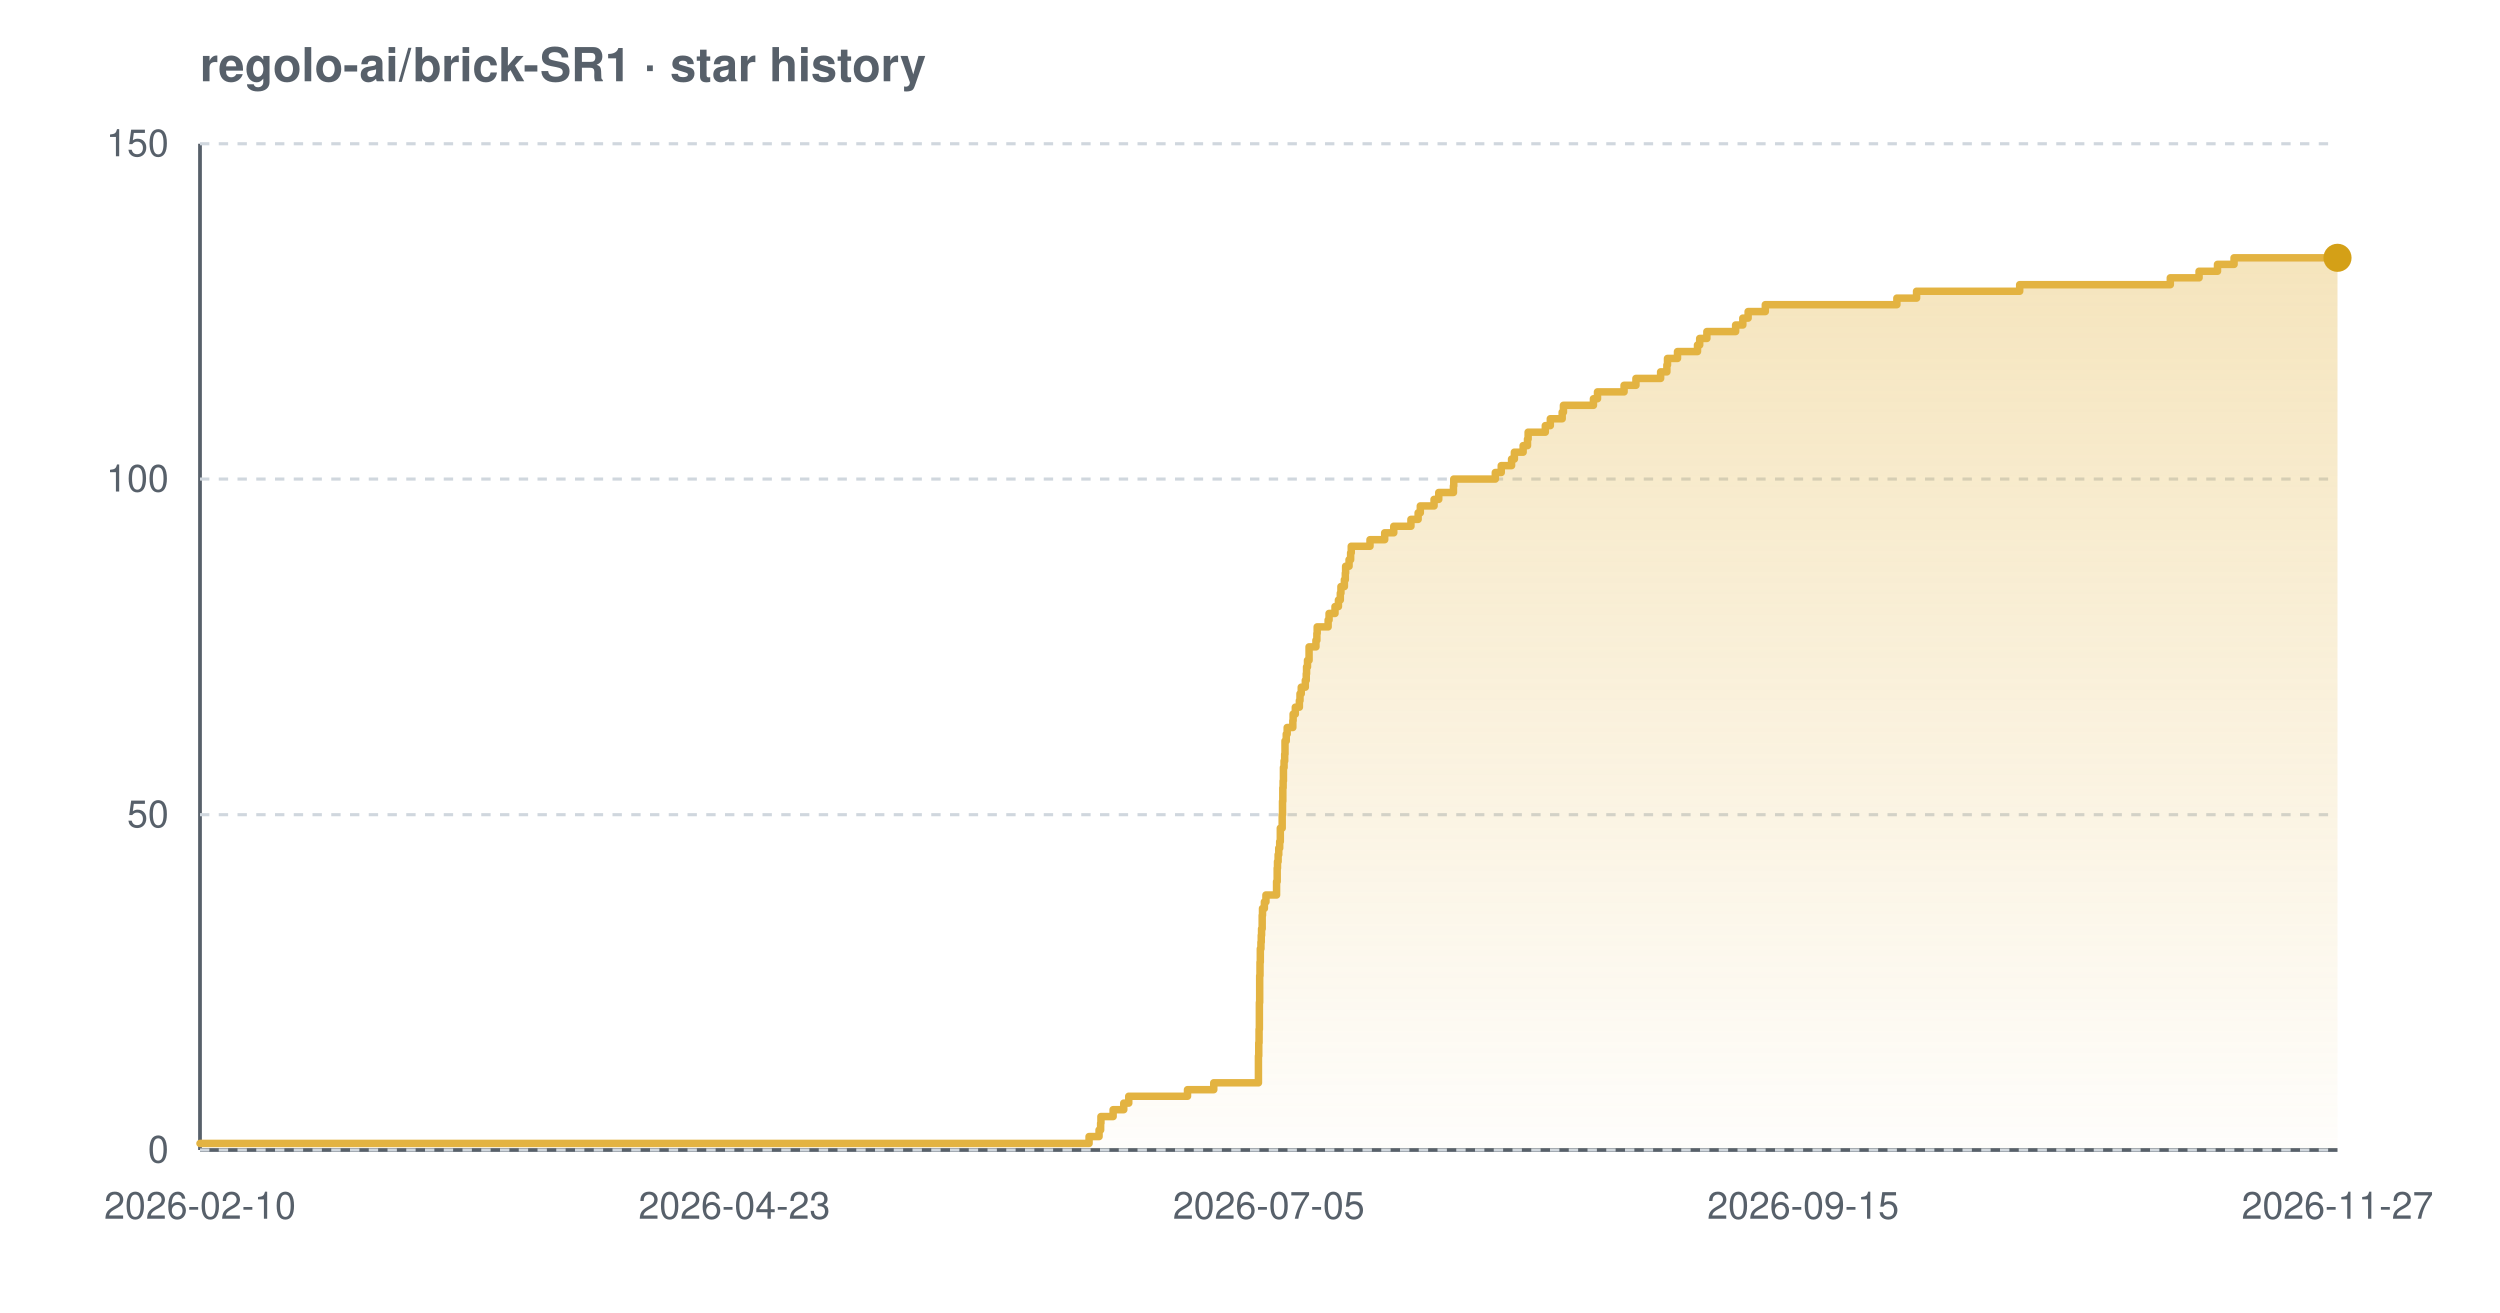
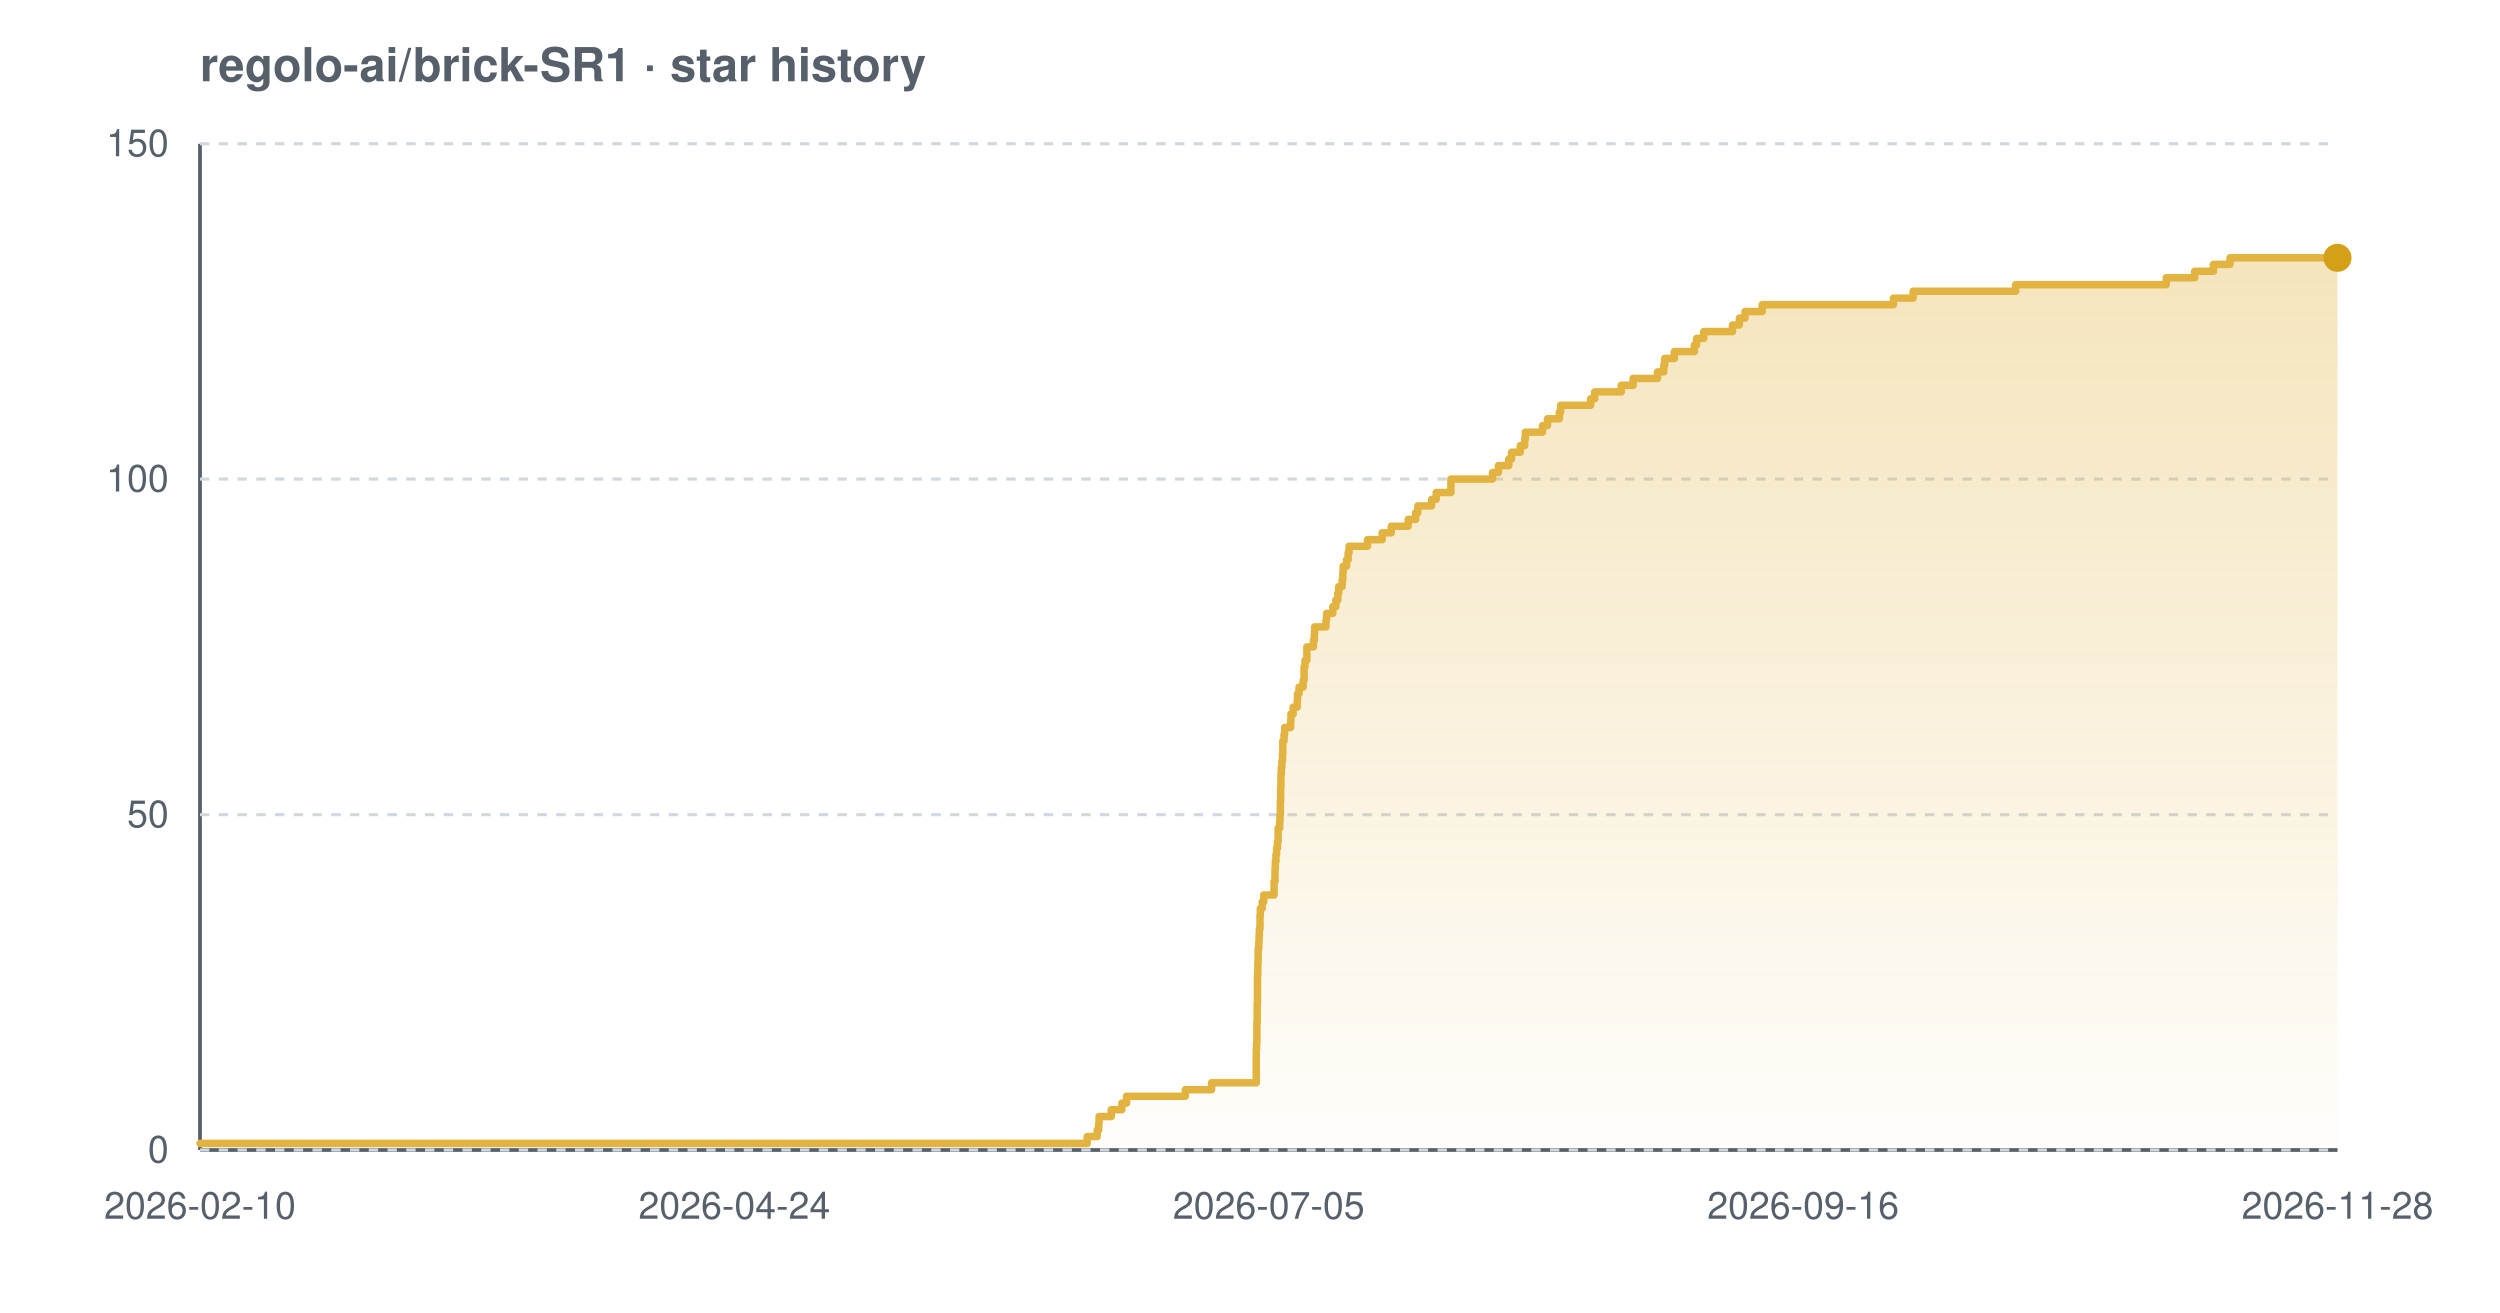
<svg xmlns="http://www.w3.org/2000/svg" width="800" height="420" viewBox="0 0 800 420" font-family="-apple-system,BlinkMacSystemFont,'Segoe UI',Helvetica,Arial,sans-serif" role="img" aria-label="Star history chart for regolo-ai/brick-SR1">
  <defs>
    <linearGradient id="grad-light" x1="0" y1="0" x2="0" y2="1">
      <stop offset="0%" stop-color="#e3b341" stop-opacity="0.35" />
      <stop offset="100%" stop-color="#e3b341" stop-opacity="0.02" />
    </linearGradient>
  </defs>
  <text x="64" y="26" font-size="15" font-weight="600" fill="#57606a">regolo-ai/brick-SR1 · star history</text>
  <line x1="64" y1="368" x2="748" y2="368" stroke="#57606a" stroke-width="1.2" />
  <line x1="64" y1="46" x2="64" y2="368" stroke="#57606a" stroke-width="1.2" />
  <line x1="64" y1="368.0" x2="748" y2="368.0" stroke="#d0d7de" stroke-width="1" stroke-dasharray="3 3" />
  <line x1="64" y1="260.7" x2="748" y2="260.7" stroke="#d0d7de" stroke-width="1" stroke-dasharray="3 3" />
  <line x1="64" y1="153.3" x2="748" y2="153.3" stroke="#d0d7de" stroke-width="1" stroke-dasharray="3 3" />
  <line x1="64" y1="46.0" x2="748" y2="46.0" stroke="#d0d7de" stroke-width="1" stroke-dasharray="3 3" />
-   <path d="M 64.0 365.9 L 348.5 365.9 L 348.5 363.7 L 351.7 363.7 L 351.7 361.6 L 352.2 361.6 L 352.2 359.4 L 352.3 359.4 L 352.3 357.3 L 356.2 357.3 L 356.2 355.1 L 359.6 355.1 L 359.6 353.0 L 361.2 353.0 L 361.2 350.8 L 380.0 350.8 L 380.0 348.7 L 388.4 348.7 L 388.4 346.5 L 402.7 346.5 L 402.7 344.4 L 402.7 344.4 L 402.7 342.2 L 402.7 342.2 L 402.7 340.1 L 402.7 340.1 L 402.7 337.9 L 402.8 337.9 L 402.8 335.8 L 402.8 335.8 L 402.8 333.7 L 402.9 333.7 L 402.9 331.5 L 402.9 331.5 L 402.9 329.4 L 403.0 329.4 L 403.0 327.2 L 403.0 327.2 L 403.0 325.1 L 403.0 325.1 L 403.0 322.9 L 403.0 322.9 L 403.0 320.8 L 403.1 320.8 L 403.1 318.6 L 403.1 318.6 L 403.1 316.5 L 403.1 316.5 L 403.1 314.3 L 403.1 314.3 L 403.1 312.2 L 403.2 312.2 L 403.2 310.0 L 403.2 310.0 L 403.2 307.9 L 403.3 307.9 L 403.3 305.7 L 403.3 305.7 L 403.3 303.6 L 403.5 303.6 L 403.5 301.5 L 403.6 301.5 L 403.6 299.3 L 403.7 299.3 L 403.7 297.2 L 403.9 297.2 L 403.9 295.0 L 403.9 295.0 L 403.9 292.9 L 404.0 292.9 L 404.0 290.7 L 404.6 290.7 L 404.6 288.6 L 405.1 288.6 L 405.1 286.4 L 408.5 286.4 L 408.5 284.3 L 408.5 284.3 L 408.5 282.1 L 408.7 282.1 L 408.7 280.0 L 408.7 280.0 L 408.7 277.8 L 408.8 277.8 L 408.8 275.7 L 409.0 275.7 L 409.0 273.5 L 409.2 273.5 L 409.2 271.4 L 409.5 271.4 L 409.5 269.3 L 409.7 269.3 L 409.7 267.1 L 409.7 267.1 L 409.7 265.0 L 410.3 265.0 L 410.3 262.8 L 410.3 262.8 L 410.3 260.7 L 410.4 260.7 L 410.4 258.5 L 410.4 258.5 L 410.4 256.4 L 410.5 256.4 L 410.5 254.2 L 410.5 254.2 L 410.5 252.1 L 410.6 252.1 L 410.6 249.9 L 410.7 249.9 L 410.7 247.8 L 410.7 247.8 L 410.7 245.6 L 410.9 245.6 L 410.9 243.5 L 411.1 243.5 L 411.1 241.3 L 411.2 241.3 L 411.2 239.2 L 411.2 239.2 L 411.2 237.1 L 411.6 237.1 L 411.6 234.9 L 411.9 234.9 L 411.9 232.8 L 413.7 232.8 L 413.7 230.6 L 413.8 230.6 L 413.8 228.5 L 414.5 228.5 L 414.5 226.3 L 415.8 226.3 L 415.8 224.2 L 416.0 224.2 L 416.0 222.0 L 416.4 222.0 L 416.4 219.9 L 417.7 219.9 L 417.7 217.7 L 418.0 217.7 L 418.0 215.6 L 418.1 215.6 L 418.1 213.4 L 418.4 213.4 L 418.4 211.3 L 418.9 211.3 L 418.9 209.1 L 418.9 209.1 L 418.9 207.0 L 421.1 207.0 L 421.1 204.9 L 421.4 204.9 L 421.4 202.7 L 421.5 202.7 L 421.5 200.6 L 425.0 200.6 L 425.0 198.4 L 425.3 198.4 L 425.3 196.3 L 427.2 196.3 L 427.2 194.1 L 428.3 194.1 L 428.3 192.0 L 428.9 192.0 L 428.9 189.8 L 429.1 189.8 L 429.1 187.7 L 430.2 187.7 L 430.2 185.5 L 430.5 185.5 L 430.5 183.4 L 430.6 183.4 L 430.6 181.2 L 431.7 181.2 L 431.7 179.1 L 432.2 179.1 L 432.2 176.9 L 432.4 176.9 L 432.4 174.8 L 438.4 174.8 L 438.4 172.7 L 443.1 172.7 L 443.1 170.5 L 446.0 170.5 L 446.0 168.4 L 451.5 168.4 L 451.5 166.2 L 453.8 166.2 L 453.8 164.1 L 454.5 164.1 L 454.5 161.9 L 458.9 161.9 L 458.9 159.8 L 460.4 159.8 L 460.4 157.6 L 465.1 157.6 L 465.1 155.5 L 465.2 155.5 L 465.2 153.3 L 478.5 153.3 L 478.5 151.2 L 480.4 151.2 L 480.4 149.0 L 483.7 149.0 L 483.7 146.9 L 484.6 146.9 L 484.6 144.7 L 487.4 144.7 L 487.4 142.6 L 488.8 142.6 L 488.8 140.5 L 489.0 140.5 L 489.0 138.3 L 494.5 138.3 L 494.5 136.2 L 496.1 136.2 L 496.1 134.0 L 499.9 134.0 L 499.9 131.9 L 500.3 131.9 L 500.3 129.7 L 509.9 129.7 L 509.9 127.6 L 511.2 127.6 L 511.2 125.4 L 519.7 125.4 L 519.7 123.3 L 523.5 123.3 L 523.5 121.1 L 531.4 121.1 L 531.4 119.0 L 533.4 119.0 L 533.4 116.8 L 533.6 116.8 L 533.6 114.7 L 536.8 114.7 L 536.8 112.5 L 543.2 112.5 L 543.2 110.4 L 543.9 110.4 L 543.9 108.3 L 546.2 108.3 L 546.2 106.1 L 555.4 106.1 L 555.4 104.0 L 557.7 104.0 L 557.7 101.8 L 559.4 101.8 L 559.4 99.7 L 564.9 99.7 L 564.9 97.5 L 607.0 97.5 L 607.0 95.4 L 613.3 95.4 L 613.3 93.2 L 646.3 93.2 L 646.3 91.1 L 694.5 91.1 L 694.5 88.9 L 703.7 88.9 L 703.7 86.8 L 709.6 86.8 L 709.6 84.6 L 714.9 84.6 L 714.9 82.5 L 748.0 82.5 L 748.0 82.5 L 748.0 368.0 L 64.0 368.0 Z" fill="url(#grad-light)" />
-   <path d="M 64.0 365.9 L 348.5 365.9 L 348.5 363.7 L 351.7 363.7 L 351.7 361.6 L 352.2 361.6 L 352.2 359.4 L 352.3 359.4 L 352.3 357.3 L 356.2 357.3 L 356.2 355.1 L 359.6 355.1 L 359.6 353.0 L 361.2 353.0 L 361.2 350.8 L 380.0 350.8 L 380.0 348.7 L 388.4 348.7 L 388.4 346.5 L 402.7 346.5 L 402.7 344.4 L 402.7 344.4 L 402.7 342.2 L 402.7 342.2 L 402.7 340.1 L 402.7 340.1 L 402.7 337.9 L 402.8 337.9 L 402.8 335.8 L 402.8 335.8 L 402.8 333.7 L 402.9 333.7 L 402.9 331.5 L 402.9 331.5 L 402.9 329.4 L 403.0 329.4 L 403.0 327.2 L 403.0 327.2 L 403.0 325.1 L 403.0 325.1 L 403.0 322.9 L 403.0 322.9 L 403.0 320.8 L 403.1 320.8 L 403.1 318.6 L 403.1 318.6 L 403.1 316.5 L 403.1 316.5 L 403.1 314.3 L 403.1 314.3 L 403.1 312.2 L 403.2 312.2 L 403.2 310.0 L 403.2 310.0 L 403.2 307.9 L 403.3 307.9 L 403.3 305.7 L 403.3 305.7 L 403.3 303.6 L 403.5 303.6 L 403.5 301.5 L 403.6 301.5 L 403.6 299.3 L 403.7 299.3 L 403.7 297.2 L 403.9 297.2 L 403.9 295.0 L 403.9 295.0 L 403.9 292.9 L 404.0 292.9 L 404.0 290.7 L 404.6 290.7 L 404.6 288.6 L 405.1 288.6 L 405.1 286.4 L 408.5 286.4 L 408.5 284.3 L 408.5 284.3 L 408.5 282.1 L 408.7 282.1 L 408.7 280.0 L 408.7 280.0 L 408.7 277.8 L 408.8 277.8 L 408.8 275.7 L 409.0 275.7 L 409.0 273.5 L 409.2 273.5 L 409.2 271.4 L 409.5 271.4 L 409.5 269.3 L 409.7 269.3 L 409.7 267.1 L 409.7 267.1 L 409.7 265.0 L 410.3 265.0 L 410.3 262.8 L 410.3 262.8 L 410.3 260.7 L 410.4 260.7 L 410.4 258.5 L 410.4 258.5 L 410.4 256.4 L 410.5 256.4 L 410.5 254.2 L 410.5 254.2 L 410.5 252.1 L 410.6 252.1 L 410.6 249.9 L 410.7 249.9 L 410.7 247.8 L 410.7 247.8 L 410.7 245.6 L 410.9 245.6 L 410.9 243.5 L 411.1 243.5 L 411.1 241.3 L 411.2 241.3 L 411.2 239.2 L 411.2 239.2 L 411.2 237.1 L 411.6 237.1 L 411.6 234.9 L 411.9 234.9 L 411.9 232.8 L 413.7 232.8 L 413.7 230.6 L 413.8 230.6 L 413.8 228.5 L 414.5 228.5 L 414.5 226.3 L 415.8 226.3 L 415.8 224.2 L 416.0 224.2 L 416.0 222.0 L 416.4 222.0 L 416.4 219.9 L 417.7 219.9 L 417.7 217.7 L 418.0 217.7 L 418.0 215.6 L 418.1 215.6 L 418.1 213.4 L 418.4 213.4 L 418.4 211.3 L 418.9 211.3 L 418.9 209.1 L 418.9 209.1 L 418.9 207.0 L 421.1 207.0 L 421.1 204.9 L 421.4 204.9 L 421.4 202.7 L 421.5 202.7 L 421.5 200.6 L 425.0 200.6 L 425.0 198.4 L 425.3 198.4 L 425.3 196.3 L 427.2 196.3 L 427.2 194.1 L 428.3 194.1 L 428.3 192.0 L 428.9 192.0 L 428.9 189.8 L 429.1 189.8 L 429.1 187.7 L 430.2 187.7 L 430.2 185.5 L 430.5 185.5 L 430.5 183.4 L 430.6 183.4 L 430.6 181.2 L 431.7 181.2 L 431.7 179.1 L 432.2 179.1 L 432.2 176.9 L 432.4 176.9 L 432.4 174.8 L 438.4 174.8 L 438.4 172.7 L 443.1 172.7 L 443.1 170.5 L 446.0 170.5 L 446.0 168.4 L 451.5 168.4 L 451.5 166.2 L 453.8 166.2 L 453.8 164.1 L 454.5 164.1 L 454.5 161.9 L 458.9 161.9 L 458.9 159.8 L 460.4 159.8 L 460.4 157.6 L 465.1 157.6 L 465.1 155.5 L 465.2 155.5 L 465.2 153.3 L 478.5 153.3 L 478.5 151.2 L 480.4 151.2 L 480.4 149.0 L 483.7 149.0 L 483.7 146.9 L 484.6 146.9 L 484.6 144.7 L 487.4 144.7 L 487.4 142.6 L 488.8 142.6 L 488.8 140.5 L 489.0 140.5 L 489.0 138.3 L 494.5 138.3 L 494.5 136.2 L 496.1 136.2 L 496.1 134.0 L 499.9 134.0 L 499.9 131.9 L 500.3 131.9 L 500.3 129.7 L 509.9 129.7 L 509.9 127.6 L 511.2 127.6 L 511.2 125.4 L 519.7 125.4 L 519.7 123.3 L 523.5 123.3 L 523.5 121.1 L 531.4 121.1 L 531.4 119.0 L 533.4 119.0 L 533.4 116.8 L 533.6 116.8 L 533.6 114.7 L 536.8 114.7 L 536.8 112.5 L 543.2 112.5 L 543.2 110.4 L 543.9 110.4 L 543.9 108.3 L 546.2 108.3 L 546.2 106.1 L 555.4 106.1 L 555.4 104.0 L 557.7 104.0 L 557.7 101.8 L 559.4 101.8 L 559.4 99.7 L 564.9 99.7 L 564.9 97.5 L 607.0 97.5 L 607.0 95.4 L 613.3 95.4 L 613.3 93.2 L 646.3 93.2 L 646.3 91.1 L 694.5 91.1 L 694.5 88.9 L 703.7 88.9 L 703.7 86.8 L 709.6 86.8 L 709.6 84.6 L 714.9 84.6 L 714.9 82.5 L 748.0 82.5 L 748.0 82.5" fill="none" stroke="#e3b341" stroke-width="2.4" stroke-linejoin="round" stroke-linecap="round" />
+   <path d="M 64.0 365.9 L 347.9 365.9 L 347.9 363.7 L 351.1 363.7 L 351.1 361.6 L 351.6 361.6 L 351.6 359.4 L 351.7 359.4 L 351.7 357.3 L 355.6 357.3 L 355.6 355.1 L 359.0 355.1 L 359.0 353.0 L 360.5 353.0 L 360.5 350.8 L 379.3 350.8 L 379.3 348.7 L 387.7 348.7 L 387.7 346.5 L 402.0 346.5 L 402.0 344.4 L 402.0 344.4 L 402.0 342.2 L 402.0 342.2 L 402.0 340.1 L 402.0 340.1 L 402.0 337.9 L 402.0 337.9 L 402.0 335.8 L 402.1 335.8 L 402.1 333.7 L 402.2 333.7 L 402.2 331.5 L 402.2 331.5 L 402.2 329.4 L 402.2 329.4 L 402.2 327.2 L 402.3 327.2 L 402.3 325.1 L 402.3 325.1 L 402.3 322.9 L 402.3 322.9 L 402.3 320.8 L 402.4 320.8 L 402.4 318.6 L 402.4 318.6 L 402.4 316.5 L 402.4 316.5 L 402.4 314.3 L 402.4 314.3 L 402.4 312.2 L 402.5 312.2 L 402.5 310.0 L 402.5 310.0 L 402.5 307.9 L 402.6 307.9 L 402.6 305.7 L 402.6 305.7 L 402.6 303.6 L 402.8 303.6 L 402.8 301.5 L 402.9 301.5 L 402.9 299.3 L 403.0 299.3 L 403.0 297.2 L 403.2 297.2 L 403.2 295.0 L 403.2 295.0 L 403.2 292.9 L 403.3 292.9 L 403.3 290.7 L 403.9 290.7 L 403.9 288.6 L 404.4 288.6 L 404.4 286.4 L 407.7 286.4 L 407.7 284.3 L 407.7 284.3 L 407.7 282.1 L 408.0 282.1 L 408.0 280.0 L 408.0 280.0 L 408.0 277.8 L 408.1 277.8 L 408.1 275.7 L 408.3 275.7 L 408.3 273.5 L 408.5 273.5 L 408.5 271.4 L 408.8 271.4 L 408.8 269.3 L 409.0 269.3 L 409.0 267.1 L 409.0 267.1 L 409.0 265.0 L 409.5 265.0 L 409.5 262.8 L 409.6 262.8 L 409.6 260.7 L 409.7 260.7 L 409.7 258.5 L 409.7 258.5 L 409.7 256.4 L 409.8 256.4 L 409.8 254.2 L 409.8 254.2 L 409.8 252.1 L 409.9 252.1 L 409.9 249.9 L 409.9 249.9 L 409.9 247.8 L 410.0 247.8 L 410.0 245.6 L 410.2 245.6 L 410.2 243.5 L 410.4 243.5 L 410.4 241.3 L 410.5 241.3 L 410.5 239.2 L 410.5 239.2 L 410.5 237.1 L 410.9 237.1 L 410.9 234.9 L 411.1 234.9 L 411.1 232.8 L 413.0 232.8 L 413.0 230.6 L 413.1 230.6 L 413.1 228.5 L 413.8 228.5 L 413.8 226.3 L 415.1 226.3 L 415.1 224.2 L 415.2 224.2 L 415.2 222.0 L 415.7 222.0 L 415.7 219.9 L 417.0 219.9 L 417.0 217.7 L 417.3 217.7 L 417.3 215.6 L 417.3 215.6 L 417.3 213.4 L 417.6 213.4 L 417.6 211.3 L 418.2 211.3 L 418.2 209.1 L 418.2 209.1 L 418.2 207.0 L 420.3 207.0 L 420.3 204.9 L 420.6 204.9 L 420.6 202.7 L 420.7 202.7 L 420.7 200.6 L 424.3 200.6 L 424.3 198.4 L 424.5 198.4 L 424.5 196.3 L 426.5 196.3 L 426.5 194.1 L 427.5 194.1 L 427.5 192.0 L 428.1 192.0 L 428.1 189.8 L 428.4 189.8 L 428.4 187.7 L 429.5 187.7 L 429.5 185.5 L 429.7 185.5 L 429.7 183.4 L 429.8 183.4 L 429.8 181.2 L 430.9 181.2 L 430.9 179.1 L 431.4 179.1 L 431.4 176.9 L 431.7 176.9 L 431.7 174.8 L 437.6 174.8 L 437.6 172.7 L 442.3 172.7 L 442.3 170.5 L 445.2 170.5 L 445.2 168.4 L 450.6 168.4 L 450.6 166.2 L 453.0 166.2 L 453.0 164.1 L 453.7 164.1 L 453.7 161.9 L 458.1 161.9 L 458.1 159.8 L 459.6 159.8 L 459.6 157.6 L 464.3 157.6 L 464.3 155.5 L 464.3 155.5 L 464.3 153.3 L 477.6 153.3 L 477.6 151.2 L 479.5 151.2 L 479.5 149.0 L 482.8 149.0 L 482.8 146.9 L 483.7 146.9 L 483.7 144.7 L 486.5 144.7 L 486.5 142.6 L 487.9 142.6 L 487.9 140.5 L 488.1 140.5 L 488.1 138.3 L 493.6 138.3 L 493.6 136.2 L 495.2 136.2 L 495.2 134.0 L 499.0 134.0 L 499.0 131.9 L 499.4 131.9 L 499.4 129.7 L 509.0 129.7 L 509.0 127.6 L 510.3 127.6 L 510.3 125.4 L 518.8 125.4 L 518.8 123.3 L 522.6 123.3 L 522.6 121.1 L 530.4 121.1 L 530.4 119.0 L 532.4 119.0 L 532.4 116.8 L 532.7 116.8 L 532.7 114.7 L 535.8 114.7 L 535.8 112.5 L 542.2 112.5 L 542.2 110.4 L 542.9 110.4 L 542.9 108.3 L 545.2 108.3 L 545.2 106.1 L 554.4 106.1 L 554.4 104.0 L 556.6 104.0 L 556.6 101.8 L 558.4 101.8 L 558.4 99.7 L 563.9 99.7 L 563.9 97.5 L 605.9 97.5 L 605.9 95.4 L 612.2 95.4 L 612.2 93.2 L 645.0 93.2 L 645.0 91.1 L 693.2 91.1 L 693.2 88.9 L 702.3 88.9 L 702.3 86.8 L 708.3 86.8 L 708.3 84.6 L 713.6 84.6 L 713.6 82.5 L 748.0 82.5 L 748.0 82.5 L 748.0 368.0 L 64.0 368.0 Z" fill="url(#grad-light)" />
+   <path d="M 64.0 365.9 L 347.9 365.9 L 347.9 363.7 L 351.1 363.7 L 351.1 361.6 L 351.6 361.6 L 351.6 359.4 L 351.7 359.4 L 351.7 357.3 L 355.6 357.3 L 355.6 355.1 L 359.0 355.1 L 359.0 353.0 L 360.5 353.0 L 360.5 350.8 L 379.3 350.8 L 379.3 348.7 L 387.7 348.7 L 387.7 346.5 L 402.0 346.5 L 402.0 344.4 L 402.0 344.4 L 402.0 342.2 L 402.0 342.2 L 402.0 340.1 L 402.0 340.1 L 402.0 337.9 L 402.0 337.9 L 402.0 335.8 L 402.1 335.8 L 402.1 333.7 L 402.2 333.7 L 402.2 331.5 L 402.2 331.5 L 402.2 329.4 L 402.2 329.4 L 402.2 327.2 L 402.3 327.2 L 402.3 325.1 L 402.3 325.1 L 402.3 322.9 L 402.3 322.9 L 402.3 320.8 L 402.4 320.8 L 402.4 318.6 L 402.4 318.6 L 402.4 316.5 L 402.4 316.5 L 402.4 314.3 L 402.4 314.3 L 402.4 312.2 L 402.5 312.2 L 402.5 310.0 L 402.5 310.0 L 402.5 307.9 L 402.6 307.9 L 402.6 305.7 L 402.6 305.7 L 402.6 303.6 L 402.8 303.6 L 402.8 301.5 L 402.9 301.5 L 402.9 299.3 L 403.0 299.3 L 403.0 297.2 L 403.2 297.2 L 403.2 295.0 L 403.2 295.0 L 403.2 292.9 L 403.3 292.9 L 403.3 290.7 L 403.9 290.7 L 403.9 288.6 L 404.4 288.6 L 404.4 286.4 L 407.7 286.4 L 407.7 284.3 L 407.7 284.3 L 407.7 282.1 L 408.0 282.1 L 408.0 280.0 L 408.0 280.0 L 408.0 277.8 L 408.1 277.8 L 408.1 275.7 L 408.3 275.7 L 408.3 273.5 L 408.5 273.5 L 408.5 271.4 L 408.8 271.4 L 408.8 269.3 L 409.0 269.3 L 409.0 267.1 L 409.0 267.1 L 409.0 265.0 L 409.5 265.0 L 409.5 262.8 L 409.6 262.8 L 409.6 260.7 L 409.7 260.7 L 409.7 258.5 L 409.7 258.5 L 409.7 256.4 L 409.8 256.4 L 409.8 254.2 L 409.8 254.2 L 409.8 252.1 L 409.9 252.1 L 409.9 249.9 L 409.9 249.9 L 409.9 247.8 L 410.0 247.8 L 410.0 245.6 L 410.2 245.6 L 410.2 243.5 L 410.4 243.5 L 410.4 241.3 L 410.5 241.3 L 410.5 239.2 L 410.5 239.2 L 410.5 237.1 L 410.9 237.1 L 410.9 234.9 L 411.1 234.9 L 411.1 232.8 L 413.0 232.8 L 413.0 230.6 L 413.1 230.6 L 413.1 228.5 L 413.8 228.5 L 413.8 226.3 L 415.1 226.3 L 415.1 224.2 L 415.2 224.2 L 415.2 222.0 L 415.7 222.0 L 415.7 219.9 L 417.0 219.9 L 417.0 217.7 L 417.3 217.7 L 417.3 215.6 L 417.3 215.6 L 417.3 213.4 L 417.6 213.4 L 417.6 211.3 L 418.2 211.3 L 418.2 209.1 L 418.2 209.1 L 418.2 207.0 L 420.3 207.0 L 420.3 204.9 L 420.6 204.9 L 420.6 202.7 L 420.7 202.7 L 420.7 200.6 L 424.3 200.6 L 424.3 198.4 L 424.5 198.4 L 424.5 196.3 L 426.5 196.3 L 426.5 194.1 L 427.5 194.1 L 427.5 192.0 L 428.1 192.0 L 428.1 189.8 L 428.4 189.8 L 428.4 187.7 L 429.5 187.7 L 429.5 185.5 L 429.7 185.5 L 429.7 183.4 L 429.8 183.4 L 429.8 181.2 L 430.9 181.2 L 430.9 179.1 L 431.4 179.1 L 431.4 176.9 L 431.7 176.9 L 431.7 174.8 L 437.6 174.8 L 437.6 172.7 L 442.3 172.7 L 442.3 170.5 L 445.2 170.5 L 445.2 168.4 L 450.6 168.4 L 450.6 166.2 L 453.0 166.2 L 453.0 164.1 L 453.7 164.1 L 453.7 161.9 L 458.1 161.9 L 458.1 159.8 L 459.6 159.8 L 459.6 157.6 L 464.3 157.6 L 464.3 155.5 L 464.3 155.5 L 464.3 153.3 L 477.6 153.3 L 477.6 151.2 L 479.5 151.2 L 479.5 149.0 L 482.8 149.0 L 482.8 146.9 L 483.7 146.9 L 483.7 144.7 L 486.5 144.7 L 486.5 142.6 L 487.9 142.6 L 487.9 140.5 L 488.1 140.5 L 488.1 138.3 L 493.6 138.3 L 493.6 136.2 L 495.2 136.2 L 495.2 134.0 L 499.0 134.0 L 499.0 131.9 L 499.4 131.9 L 499.4 129.7 L 509.0 129.7 L 509.0 127.6 L 510.3 127.6 L 510.3 125.4 L 518.8 125.4 L 518.8 123.3 L 522.6 123.3 L 522.6 121.1 L 530.4 121.1 L 530.4 119.0 L 532.4 119.0 L 532.4 116.8 L 532.7 116.8 L 532.7 114.7 L 535.8 114.7 L 535.8 112.5 L 542.2 112.5 L 542.2 110.4 L 542.9 110.4 L 542.9 108.3 L 545.2 108.3 L 545.2 106.1 L 554.4 106.1 L 554.4 104.0 L 556.6 104.0 L 556.6 101.8 L 558.4 101.8 L 558.4 99.7 L 563.9 99.7 L 563.9 97.5 L 605.9 97.5 L 605.9 95.4 L 612.2 95.4 L 612.2 93.2 L 645.0 93.2 L 645.0 91.1 L 693.2 91.1 L 693.2 88.9 L 702.3 88.9 L 702.3 86.8 L 708.3 86.8 L 708.3 84.6 L 713.6 84.6 L 713.6 82.5 L 748.0 82.5 L 748.0 82.5" fill="none" stroke="#e3b341" stroke-width="2.4" stroke-linejoin="round" stroke-linecap="round" />
  <circle cx="748.0" cy="82.5" r="4.5" fill="#d4a017" />
  <text x="54" y="372.0" text-anchor="end" font-size="12" fill="#57606a">0</text>
  <text x="54" y="264.7" text-anchor="end" font-size="12" fill="#57606a">50</text>
  <text x="54" y="157.3" text-anchor="end" font-size="12" fill="#57606a">100</text>
  <text x="54" y="50.0" text-anchor="end" font-size="12" fill="#57606a">150</text>
  <text x="64.0" y="390" text-anchor="middle" font-size="12" fill="#57606a">2026-02-10</text>
-   <text x="235.0" y="390" text-anchor="middle" font-size="12" fill="#57606a">2026-04-23</text>
+   <text x="235.0" y="390" text-anchor="middle" font-size="12" fill="#57606a">2026-04-24</text>
  <text x="406.0" y="390" text-anchor="middle" font-size="12" fill="#57606a">2026-07-05</text>
-   <text x="577.0" y="390" text-anchor="middle" font-size="12" fill="#57606a">2026-09-15</text>
-   <text x="748.0" y="390" text-anchor="middle" font-size="12" fill="#57606a">2026-11-27</text>
+   <text x="577.0" y="390" text-anchor="middle" font-size="12" fill="#57606a">2026-09-16</text>
+   <text x="748.0" y="390" text-anchor="middle" font-size="12" fill="#57606a">2026-11-28</text>
</svg>
